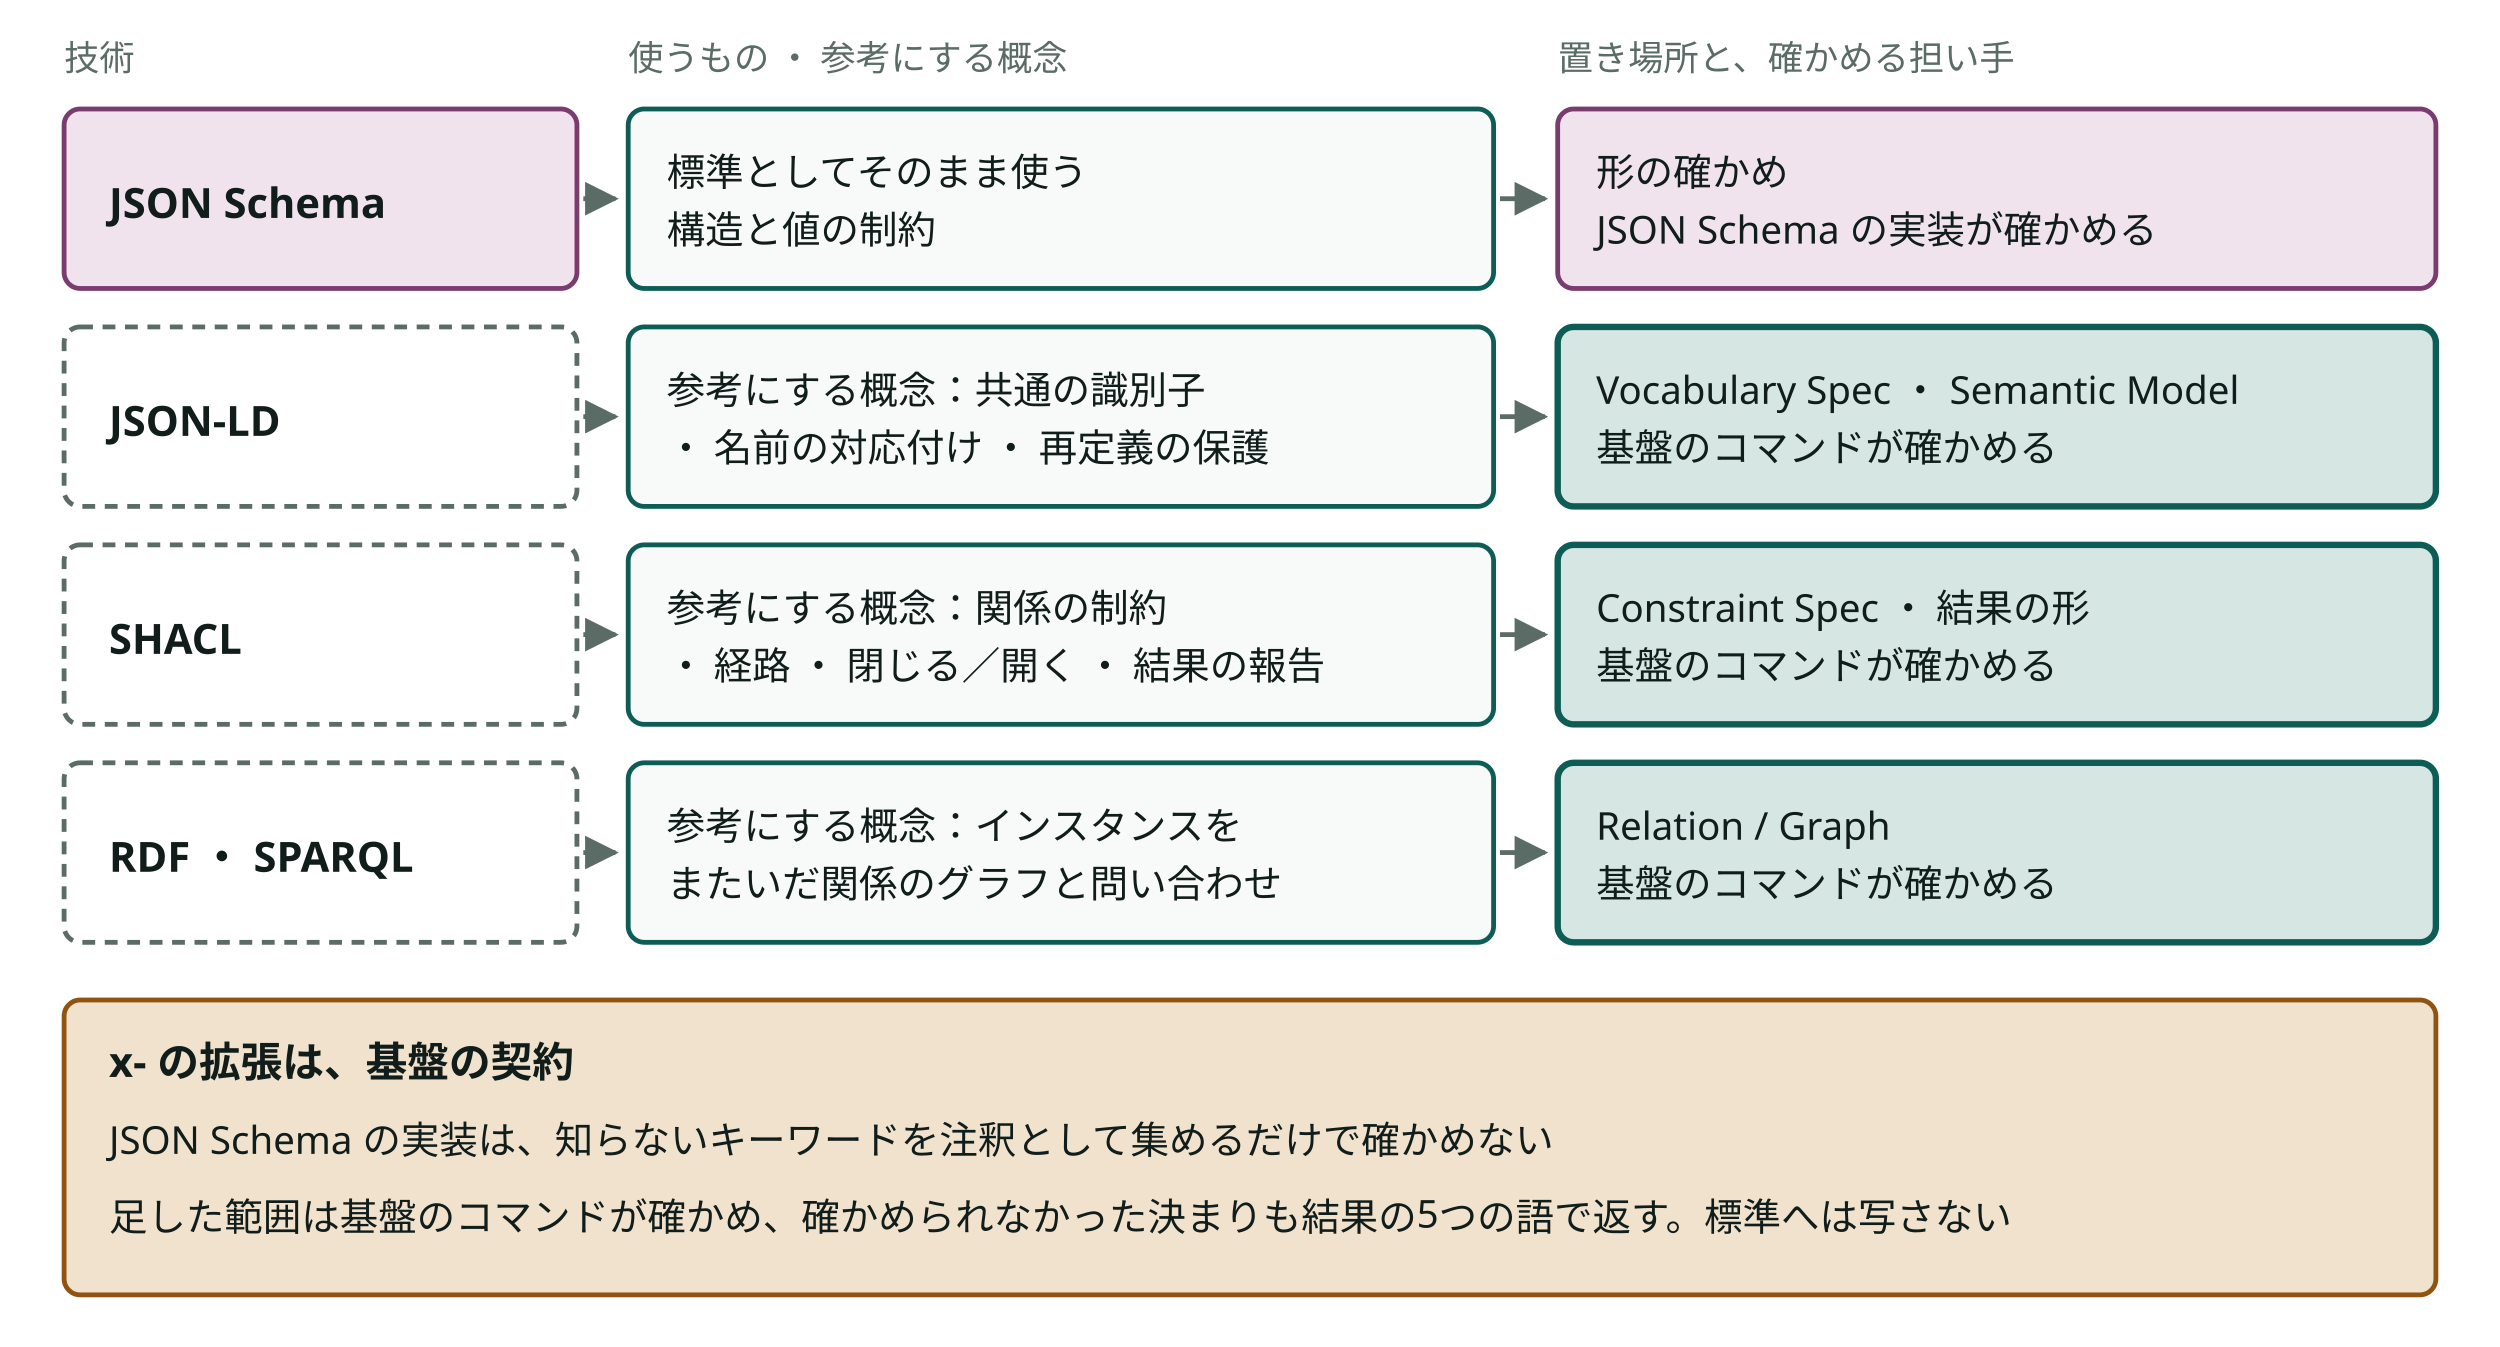
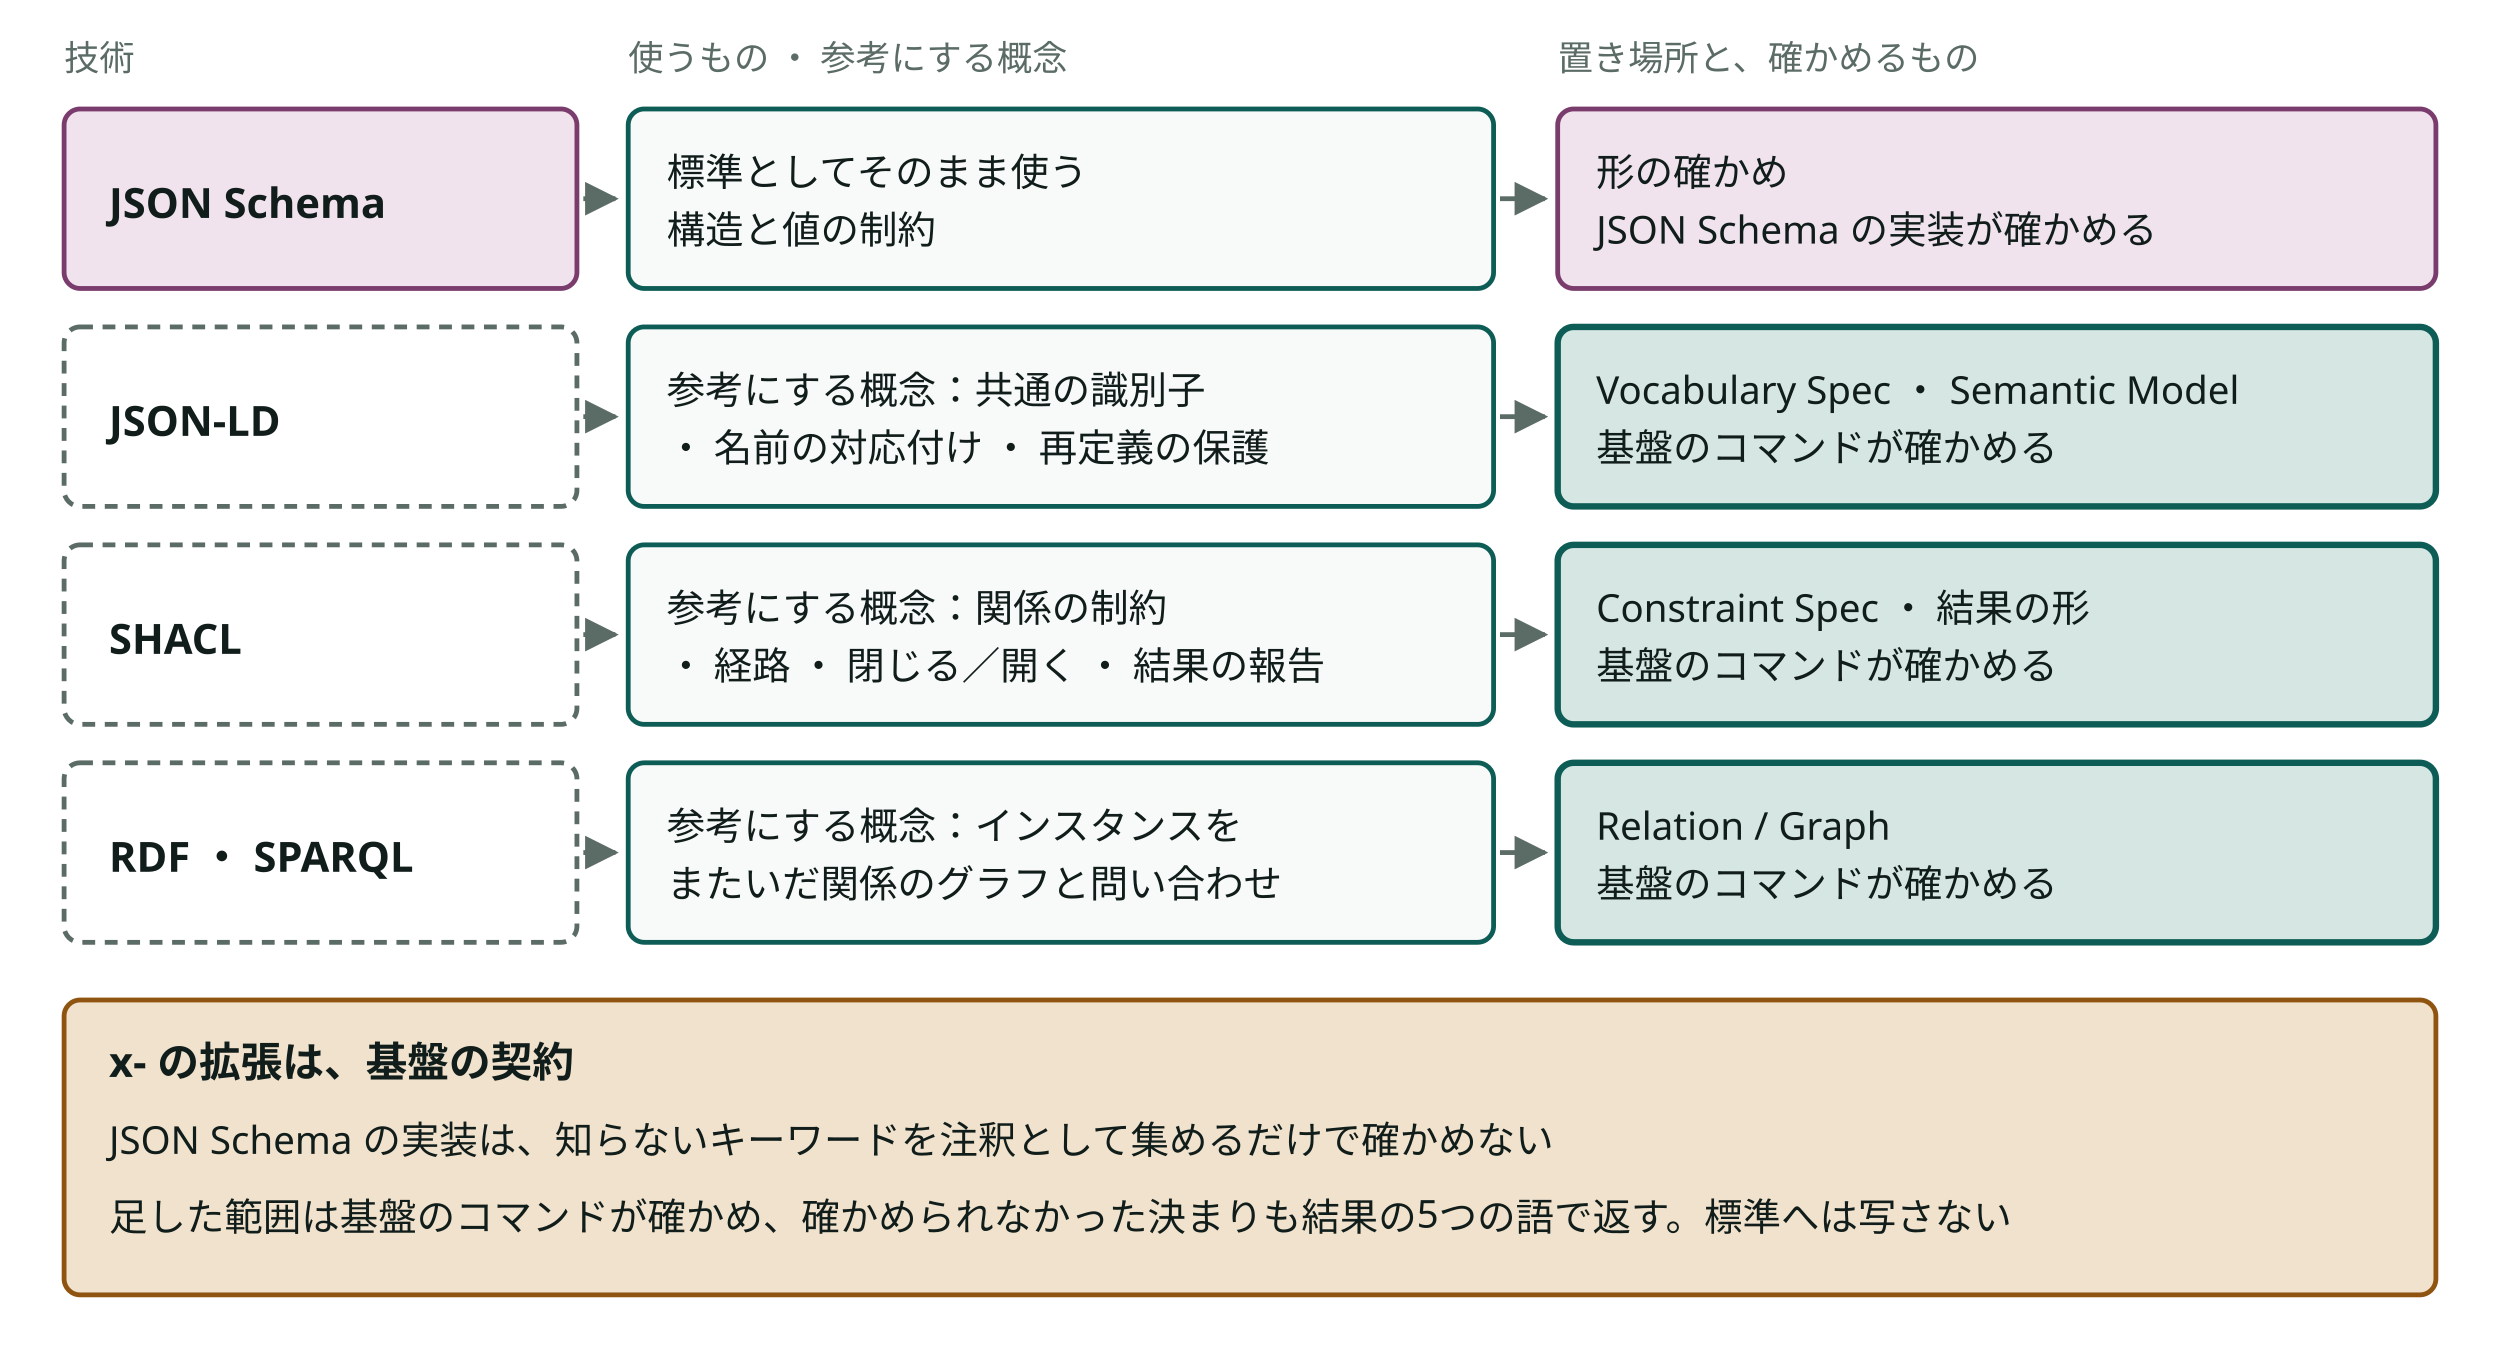
<svg viewBox="0 0 780 420" style="min-width:660px" role="img" aria-label="標準は JSON Schema だけにし、ほかの技術の概念は自前の拡張として基盤のコマンドが確かめる" class="dsvg">
-   <style data-dsvg="dark">.dsvg .note{fill:var(--dsvg-ink-soft,#5B6B66);font-size:11px}.dsvg .box.kind-1{fill:var(--dsvg-kind-1-bg,#F1E3EE);stroke:var(--dsvg-kind-1,#7A3B6D)}.dsvg .title{fill:var(--dsvg-ink,#111D1A);font-size:13px;font-weight:700}.dsvg .flow{stroke:var(--dsvg-ink-soft,#5B6B66)}.dsvg .box{fill:var(--dsvg-box-fill,#F8FAF9);stroke:var(--dsvg-accent,#0D5C55)}.dsvg .label{fill:var(--dsvg-ink,#111D1A);font-size:12px}.dsvg .boundary{stroke:var(--dsvg-ink-soft,#5B6B66)}.dsvg .box.focus{fill:var(--dsvg-accent-bg,#D5E6E3);stroke:var(--dsvg-accent,#0D5C55)}.dsvg .box.warn{fill:var(--dsvg-warn-bg,#F0E2CD);stroke:var(--dsvg-warn,#8F5410)}.dsvg #dsvg-219514c7-arrow-5B6B66 path{fill:var(--dsvg-ink-soft,#5B6B66)}@media (prefers-color-scheme:dark){:root:not([data-theme="light"]) .dsvg,.dsvg:root:not([data-theme="light"]){--dsvg-ink-soft:#9DADA8;--dsvg-kind-1-bg:#2E1F2B;--dsvg-kind-1:#D094C2;--dsvg-ink:#E6EEEB;--dsvg-box-fill:#16211E;--dsvg-accent:#6CC9B8;--dsvg-accent-bg:#173330;--dsvg-warn-bg:#33281A;--dsvg-warn:#D9A35F}}:root[data-theme="dark"] .dsvg{--dsvg-ink-soft:#9DADA8;--dsvg-kind-1-bg:#2E1F2B;--dsvg-kind-1:#D094C2;--dsvg-ink:#E6EEEB;--dsvg-box-fill:#16211E;--dsvg-accent:#6CC9B8;--dsvg-accent-bg:#173330;--dsvg-warn-bg:#33281A;--dsvg-warn:#D9A35F}</style>
+   <style data-dsvg="dark">.dsvg .note{fill:var(--dsvg-ink-soft,#5B6B66);font-size:11px}.dsvg .box.kind-1{fill:var(--dsvg-kind-1-bg,#F1E3EE);stroke:var(--dsvg-kind-1,#7A3B6D)}.dsvg .title{fill:var(--dsvg-ink,#111D1A);font-size:13px;font-weight:700}.dsvg .flow{stroke:var(--dsvg-ink-soft,#5B6B66)}.dsvg .box{fill:var(--dsvg-box-fill,#F8FAF9);stroke:var(--dsvg-accent,#0D5C55)}.dsvg .label{fill:var(--dsvg-ink,#111D1A);font-size:12px}.dsvg .boundary{stroke:var(--dsvg-ink-soft,#5B6B66)}.dsvg .box.focus{fill:var(--dsvg-accent-bg,#D5E6E3);stroke:var(--dsvg-accent,#0D5C55)}.dsvg .box.warn{fill:var(--dsvg-warn-bg,#F0E2CD);stroke:var(--dsvg-warn,#8F5410)}.dsvg #dsvg-8e1cdcb5-arrow-5B6B66 path{fill:var(--dsvg-ink-soft,#5B6B66)}@media (prefers-color-scheme:dark){:root:not([data-theme="light"]) .dsvg,.dsvg:root:not([data-theme="light"]){--dsvg-ink-soft:#9DADA8;--dsvg-kind-1-bg:#2E1F2B;--dsvg-kind-1:#D094C2;--dsvg-ink:#E6EEEB;--dsvg-box-fill:#16211E;--dsvg-accent:#6CC9B8;--dsvg-accent-bg:#173330;--dsvg-warn-bg:#33281A;--dsvg-warn:#D9A35F}}:root[data-theme="dark"] .dsvg{--dsvg-ink-soft:#9DADA8;--dsvg-kind-1-bg:#2E1F2B;--dsvg-kind-1:#D094C2;--dsvg-ink:#E6EEEB;--dsvg-box-fill:#16211E;--dsvg-accent:#6CC9B8;--dsvg-accent-bg:#173330;--dsvg-warn-bg:#33281A;--dsvg-warn:#D9A35F}</style>
  <defs data-dsvg="marker">
-     <marker id="dsvg-219514c7-arrow-5B6B66" viewBox="0 0 10 10" refX="9" refY="5" markerWidth="7" markerHeight="7" orient="auto-start-reverse">
+     <marker id="dsvg-8e1cdcb5-arrow-5B6B66" viewBox="0 0 10 10" refX="9" refY="5" markerWidth="7" markerHeight="7" orient="auto-start-reverse">
      <path d="M0,0 L10,5 L0,10 z" fill="#5B6B66" />
    </marker>
  </defs>
  <text class="note" x="20" y="22" font-family="Noto Sans JP, Hiragino Kaku Gothic ProN, sans-serif" font-size="11" fill="#5B6B66">技術</text>
  <text class="note" x="196" y="22" font-family="Noto Sans JP, Hiragino Kaku Gothic ProN, sans-serif" font-size="11" fill="#5B6B66">使うもの ・ 参考にする概念</text>
-   <text class="note" x="486" y="22" font-family="Noto Sans JP, Hiragino Kaku Gothic ProN, sans-serif" font-size="11" fill="#5B6B66">置き場所と、確かめる担い手</text>
+   <text class="note" x="486" y="22" font-family="Noto Sans JP, Hiragino Kaku Gothic ProN, sans-serif" font-size="11" fill="#5B6B66">置き場所と、確かめるもの</text>
  <rect class="box kind-1" x="20" y="34" width="160" height="56" fill="#F1E3EE" stroke="#7A3B6D" stroke-width="1.5" rx="5" />
  <text class="title" x="34" y="68" font-family="Noto Sans JP, Hiragino Kaku Gothic ProN, sans-serif" font-size="13" font-weight="700" fill="#111D1A">JSON Schema</text>
-   <path class="flow" d="M182,62 H192" fill="none" stroke="#5B6B66" stroke-width="1.5" marker-end="url(#dsvg-219514c7-arrow-5B6B66)" />
+   <path class="flow" d="M182,62 H192" fill="none" stroke="#5B6B66" stroke-width="1.5" marker-end="url(#dsvg-8e1cdcb5-arrow-5B6B66)" />
  <rect class="box" x="196" y="34" width="270" height="56" fill="#F8FAF9" stroke="#0D5C55" stroke-width="1.5" rx="5" />
  <text class="label" x="208" y="58" font-family="Noto Sans JP, Hiragino Kaku Gothic ProN, sans-serif" font-size="12" fill="#111D1A">標準としてそのまま使う</text>
  <text class="label" x="208" y="76" font-family="Noto Sans JP, Hiragino Kaku Gothic ProN, sans-serif" font-size="12" fill="#111D1A">構造と値の制約</text>
-   <path class="flow" d="M468,62 H482" fill="none" stroke="#5B6B66" stroke-width="1.5" marker-end="url(#dsvg-219514c7-arrow-5B6B66)" />
+   <path class="flow" d="M468,62 H482" fill="none" stroke="#5B6B66" stroke-width="1.5" marker-end="url(#dsvg-8e1cdcb5-arrow-5B6B66)" />
  <rect class="box kind-1" x="486" y="34" width="274" height="56" fill="#F1E3EE" stroke="#7A3B6D" stroke-width="1.5" rx="5" />
  <text class="label" x="498" y="58" font-family="Noto Sans JP, Hiragino Kaku Gothic ProN, sans-serif" font-size="12" fill="#111D1A">形の確かめ</text>
  <text class="label" x="498" y="76" font-family="Noto Sans JP, Hiragino Kaku Gothic ProN, sans-serif" font-size="12" fill="#111D1A">JSON Schema の実装が確かめる</text>
  <rect class="boundary" x="20" y="102" width="160" height="56" fill="none" stroke="#5B6B66" stroke-width="1.5" stroke-dasharray="4 3" rx="5" />
  <text class="title" x="34" y="136" font-family="Noto Sans JP, Hiragino Kaku Gothic ProN, sans-serif" font-size="13" font-weight="700" fill="#111D1A">JSON-LD</text>
-   <path class="flow" d="M182,130 H192" fill="none" stroke="#5B6B66" stroke-width="1.5" marker-end="url(#dsvg-219514c7-arrow-5B6B66)" />
+   <path class="flow" d="M182,130 H192" fill="none" stroke="#5B6B66" stroke-width="1.5" marker-end="url(#dsvg-8e1cdcb5-arrow-5B6B66)" />
  <rect class="box" x="196" y="102" width="270" height="56" fill="#F8FAF9" stroke="#0D5C55" stroke-width="1.5" rx="5" />
  <text class="label" x="208" y="126" font-family="Noto Sans JP, Hiragino Kaku Gothic ProN, sans-serif" font-size="12" fill="#111D1A">参考にする概念：共通の識別子</text>
  <text class="label" x="208" y="144" font-family="Noto Sans JP, Hiragino Kaku Gothic ProN, sans-serif" font-size="12" fill="#111D1A">・ 名前の対応付け ・ 再定義の保護</text>
-   <path class="flow" d="M468,130 H482" fill="none" stroke="#5B6B66" stroke-width="1.5" marker-end="url(#dsvg-219514c7-arrow-5B6B66)" />
+   <path class="flow" d="M468,130 H482" fill="none" stroke="#5B6B66" stroke-width="1.5" marker-end="url(#dsvg-8e1cdcb5-arrow-5B6B66)" />
  <rect class="box focus" x="486" y="102" width="274" height="56" fill="#D5E6E3" stroke="#0D5C55" stroke-width="2" rx="5" />
  <text class="label" x="498" y="126" font-family="Noto Sans JP, Hiragino Kaku Gothic ProN, sans-serif" font-size="12" fill="#111D1A">Vocabulary Spec ・ Semantic Model</text>
  <text class="label" x="498" y="144" font-family="Noto Sans JP, Hiragino Kaku Gothic ProN, sans-serif" font-size="12" fill="#111D1A">基盤のコマンドが確かめる</text>
  <rect class="boundary" x="20" y="170" width="160" height="56" fill="none" stroke="#5B6B66" stroke-width="1.5" stroke-dasharray="4 3" rx="5" />
  <text class="title" x="34" y="204" font-family="Noto Sans JP, Hiragino Kaku Gothic ProN, sans-serif" font-size="13" font-weight="700" fill="#111D1A">SHACL</text>
-   <path class="flow" d="M182,198 H192" fill="none" stroke="#5B6B66" stroke-width="1.5" marker-end="url(#dsvg-219514c7-arrow-5B6B66)" />
+   <path class="flow" d="M182,198 H192" fill="none" stroke="#5B6B66" stroke-width="1.5" marker-end="url(#dsvg-8e1cdcb5-arrow-5B6B66)" />
  <rect class="box" x="196" y="170" width="270" height="56" fill="#F8FAF9" stroke="#0D5C55" stroke-width="1.5" rx="5" />
  <text class="label" x="208" y="194" font-family="Noto Sans JP, Hiragino Kaku Gothic ProN, sans-serif" font-size="12" fill="#111D1A">参考にする概念：関係の制約</text>
  <text class="label" x="208" y="212" font-family="Noto Sans JP, Hiragino Kaku Gothic ProN, sans-serif" font-size="12" fill="#111D1A">・ 経路 ・ 閉じる／開く ・ 結果の報告</text>
-   <path class="flow" d="M468,198 H482" fill="none" stroke="#5B6B66" stroke-width="1.5" marker-end="url(#dsvg-219514c7-arrow-5B6B66)" />
+   <path class="flow" d="M468,198 H482" fill="none" stroke="#5B6B66" stroke-width="1.5" marker-end="url(#dsvg-8e1cdcb5-arrow-5B6B66)" />
  <rect class="box focus" x="486" y="170" width="274" height="56" fill="#D5E6E3" stroke="#0D5C55" stroke-width="2" rx="5" />
  <text class="label" x="498" y="194" font-family="Noto Sans JP, Hiragino Kaku Gothic ProN, sans-serif" font-size="12" fill="#111D1A">Constraint Spec ・ 結果の形</text>
  <text class="label" x="498" y="212" font-family="Noto Sans JP, Hiragino Kaku Gothic ProN, sans-serif" font-size="12" fill="#111D1A">基盤のコマンドが確かめる</text>
  <rect class="boundary" x="20" y="238" width="160" height="56" fill="none" stroke="#5B6B66" stroke-width="1.5" stroke-dasharray="4 3" rx="5" />
  <text class="title" x="34" y="272" font-family="Noto Sans JP, Hiragino Kaku Gothic ProN, sans-serif" font-size="13" font-weight="700" fill="#111D1A">RDF ・ SPARQL</text>
-   <path class="flow" d="M182,266 H192" fill="none" stroke="#5B6B66" stroke-width="1.5" marker-end="url(#dsvg-219514c7-arrow-5B6B66)" />
+   <path class="flow" d="M182,266 H192" fill="none" stroke="#5B6B66" stroke-width="1.5" marker-end="url(#dsvg-8e1cdcb5-arrow-5B6B66)" />
  <rect class="box" x="196" y="238" width="270" height="56" fill="#F8FAF9" stroke="#0D5C55" stroke-width="1.5" rx="5" />
  <text class="label" x="208" y="262" font-family="Noto Sans JP, Hiragino Kaku Gothic ProN, sans-serif" font-size="12" fill="#111D1A">参考にする概念：インスタンスを</text>
  <text class="label" x="208" y="280" font-family="Noto Sans JP, Hiragino Kaku Gothic ProN, sans-serif" font-size="12" fill="#111D1A">またいだ関係のグラフと問い合わせ</text>
-   <path class="flow" d="M468,266 H482" fill="none" stroke="#5B6B66" stroke-width="1.5" marker-end="url(#dsvg-219514c7-arrow-5B6B66)" />
+   <path class="flow" d="M468,266 H482" fill="none" stroke="#5B6B66" stroke-width="1.5" marker-end="url(#dsvg-8e1cdcb5-arrow-5B6B66)" />
  <rect class="box focus" x="486" y="238" width="274" height="56" fill="#D5E6E3" stroke="#0D5C55" stroke-width="2" rx="5" />
  <text class="label" x="498" y="262" font-family="Noto Sans JP, Hiragino Kaku Gothic ProN, sans-serif" font-size="12" fill="#111D1A">Relation / Graph</text>
  <text class="label" x="498" y="280" font-family="Noto Sans JP, Hiragino Kaku Gothic ProN, sans-serif" font-size="12" fill="#111D1A">基盤のコマンドが確かめる</text>
  <rect class="box warn" x="20" y="312" width="740" height="92" fill="#F0E2CD" stroke="#8F5410" stroke-width="1.5" rx="5" />
  <text class="title" x="34" y="336" font-family="Noto Sans JP, Hiragino Kaku Gothic ProN, sans-serif" font-size="13" font-weight="700" fill="#111D1A">x- の拡張は、基盤の契約</text>
  <text class="label" x="34" y="360" font-family="Noto Sans JP, Hiragino Kaku Gothic ProN, sans-serif" font-size="12" fill="#111D1A">JSON Schema の実装は、知らないキーワードを注釈として集めるだけで確かめない</text>
  <text class="label" x="34" y="384" font-family="Noto Sans JP, Hiragino Kaku Gothic ProN, sans-serif" font-size="12" fill="#111D1A">足した範囲は基盤のコマンドが確かめ、確かめられなかった決まりも結果の5つの語で返す。標準へは写さない</text>
</svg>
